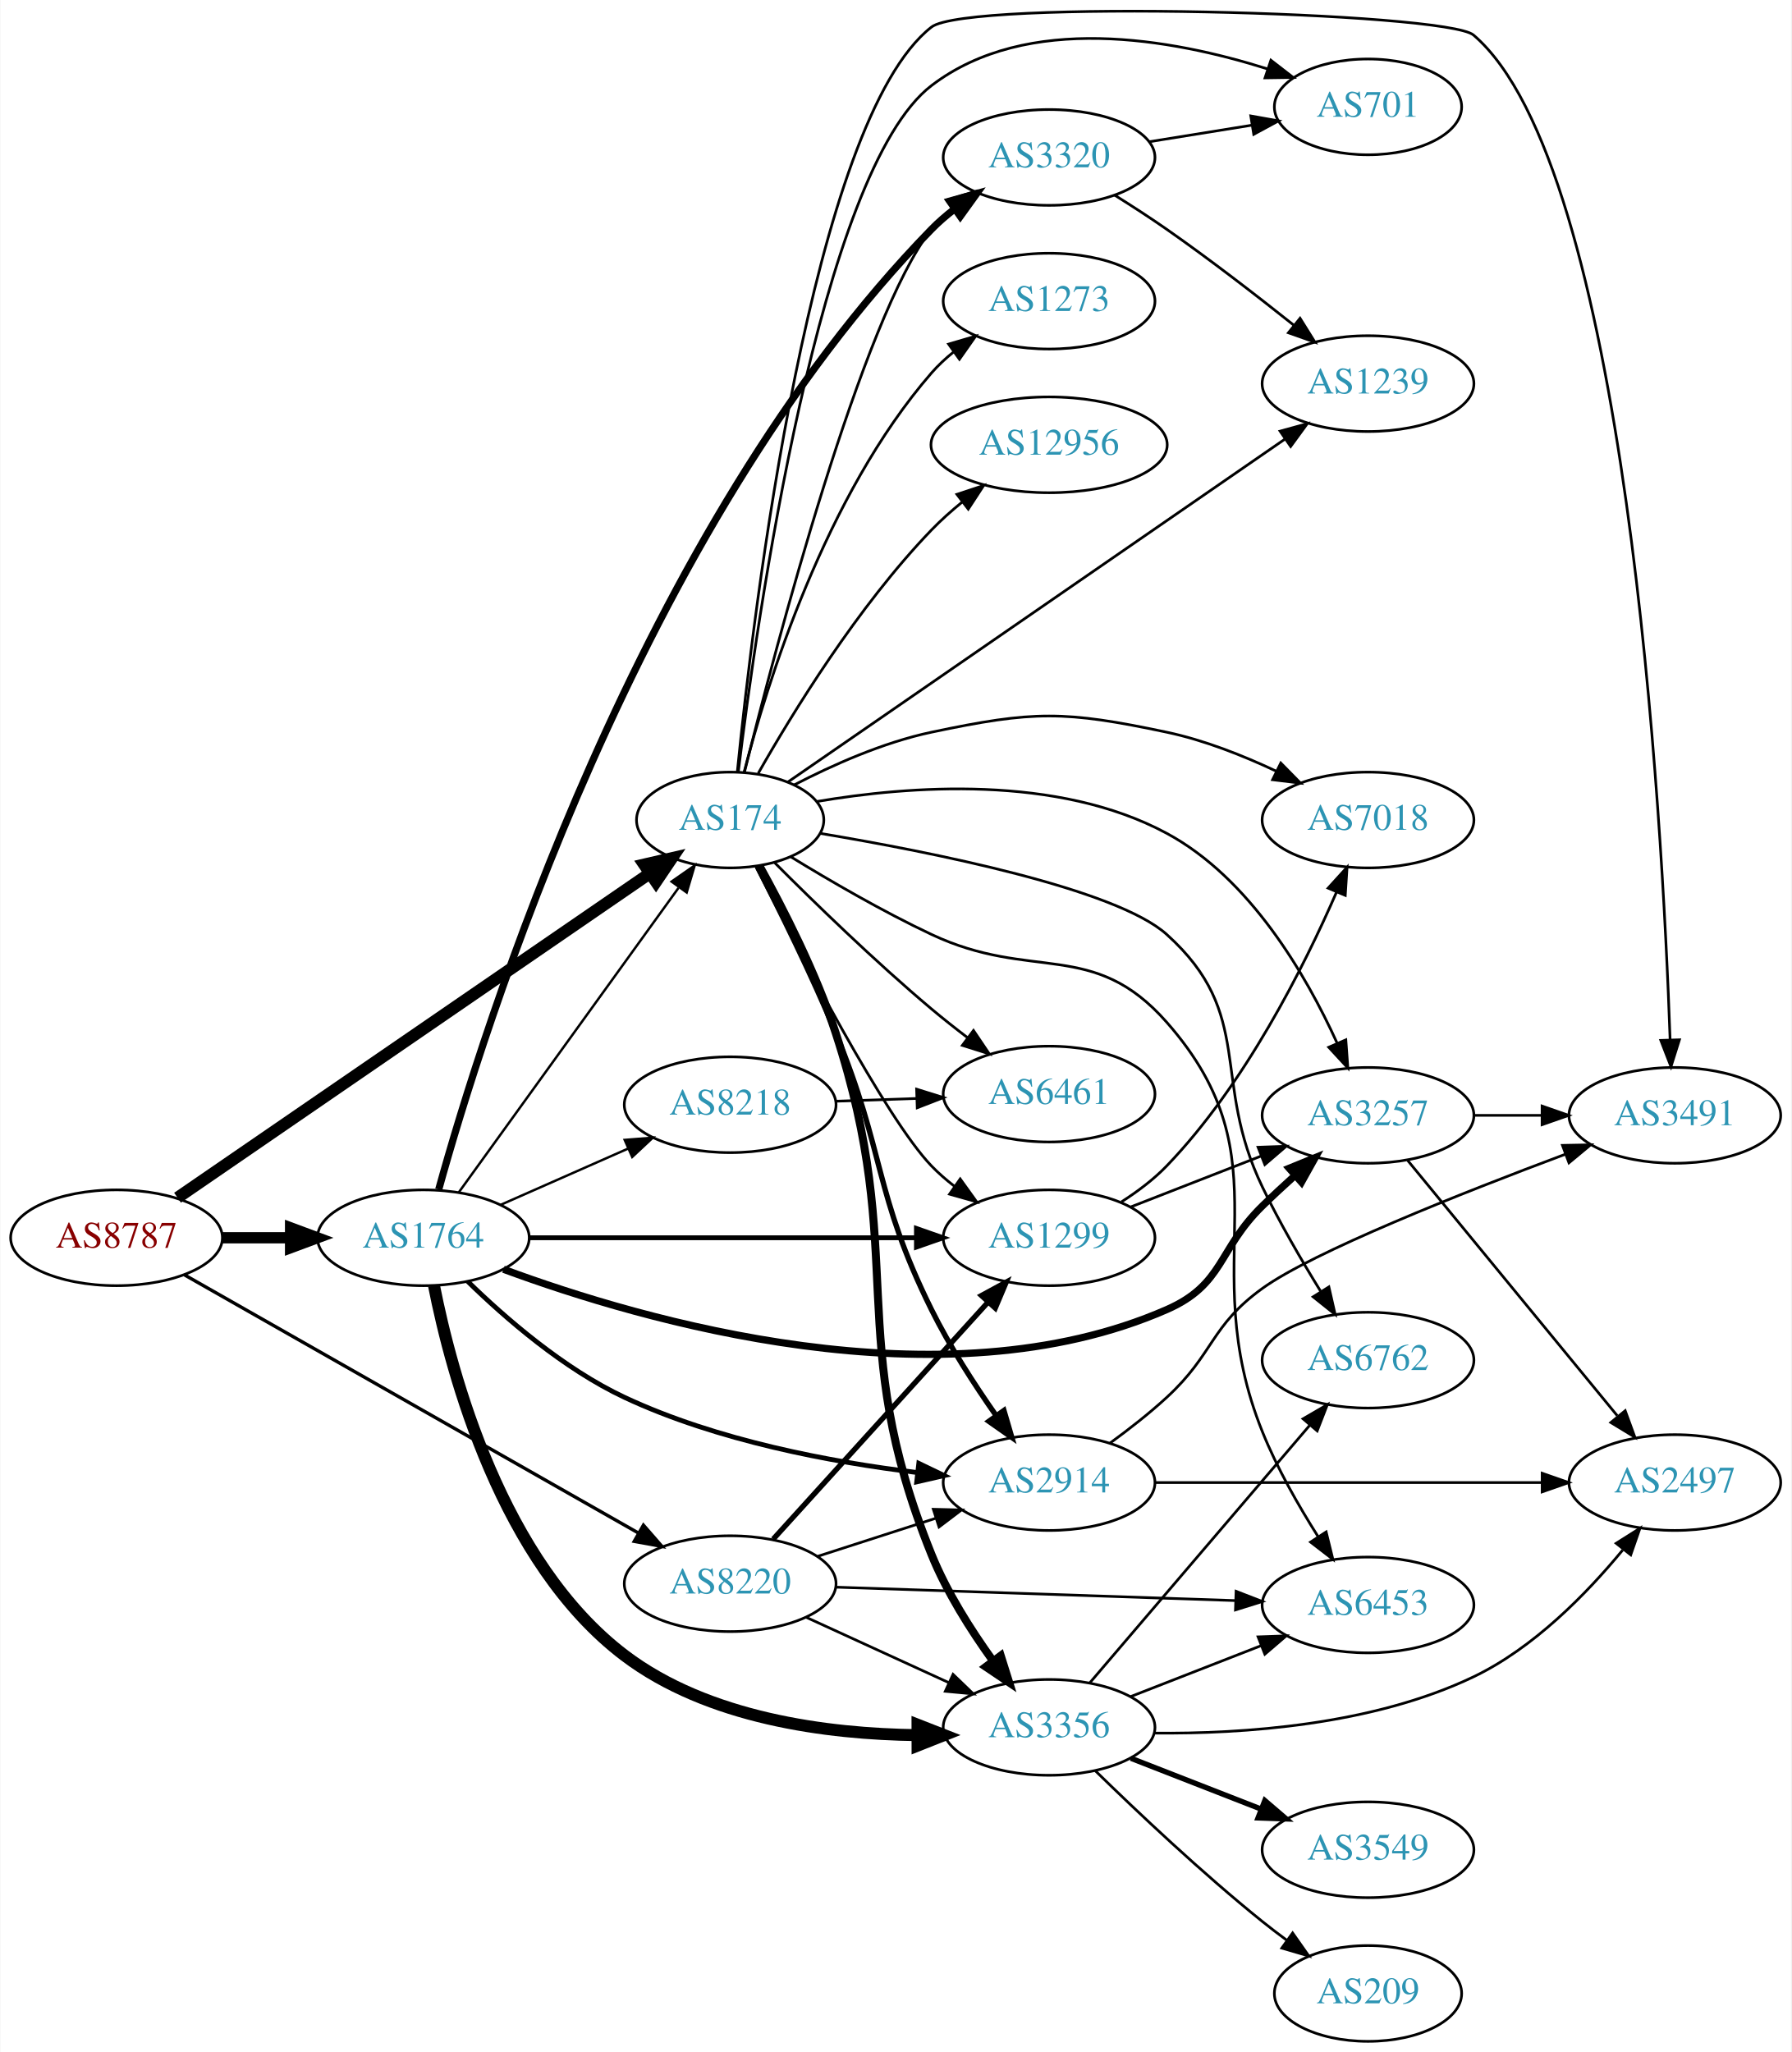
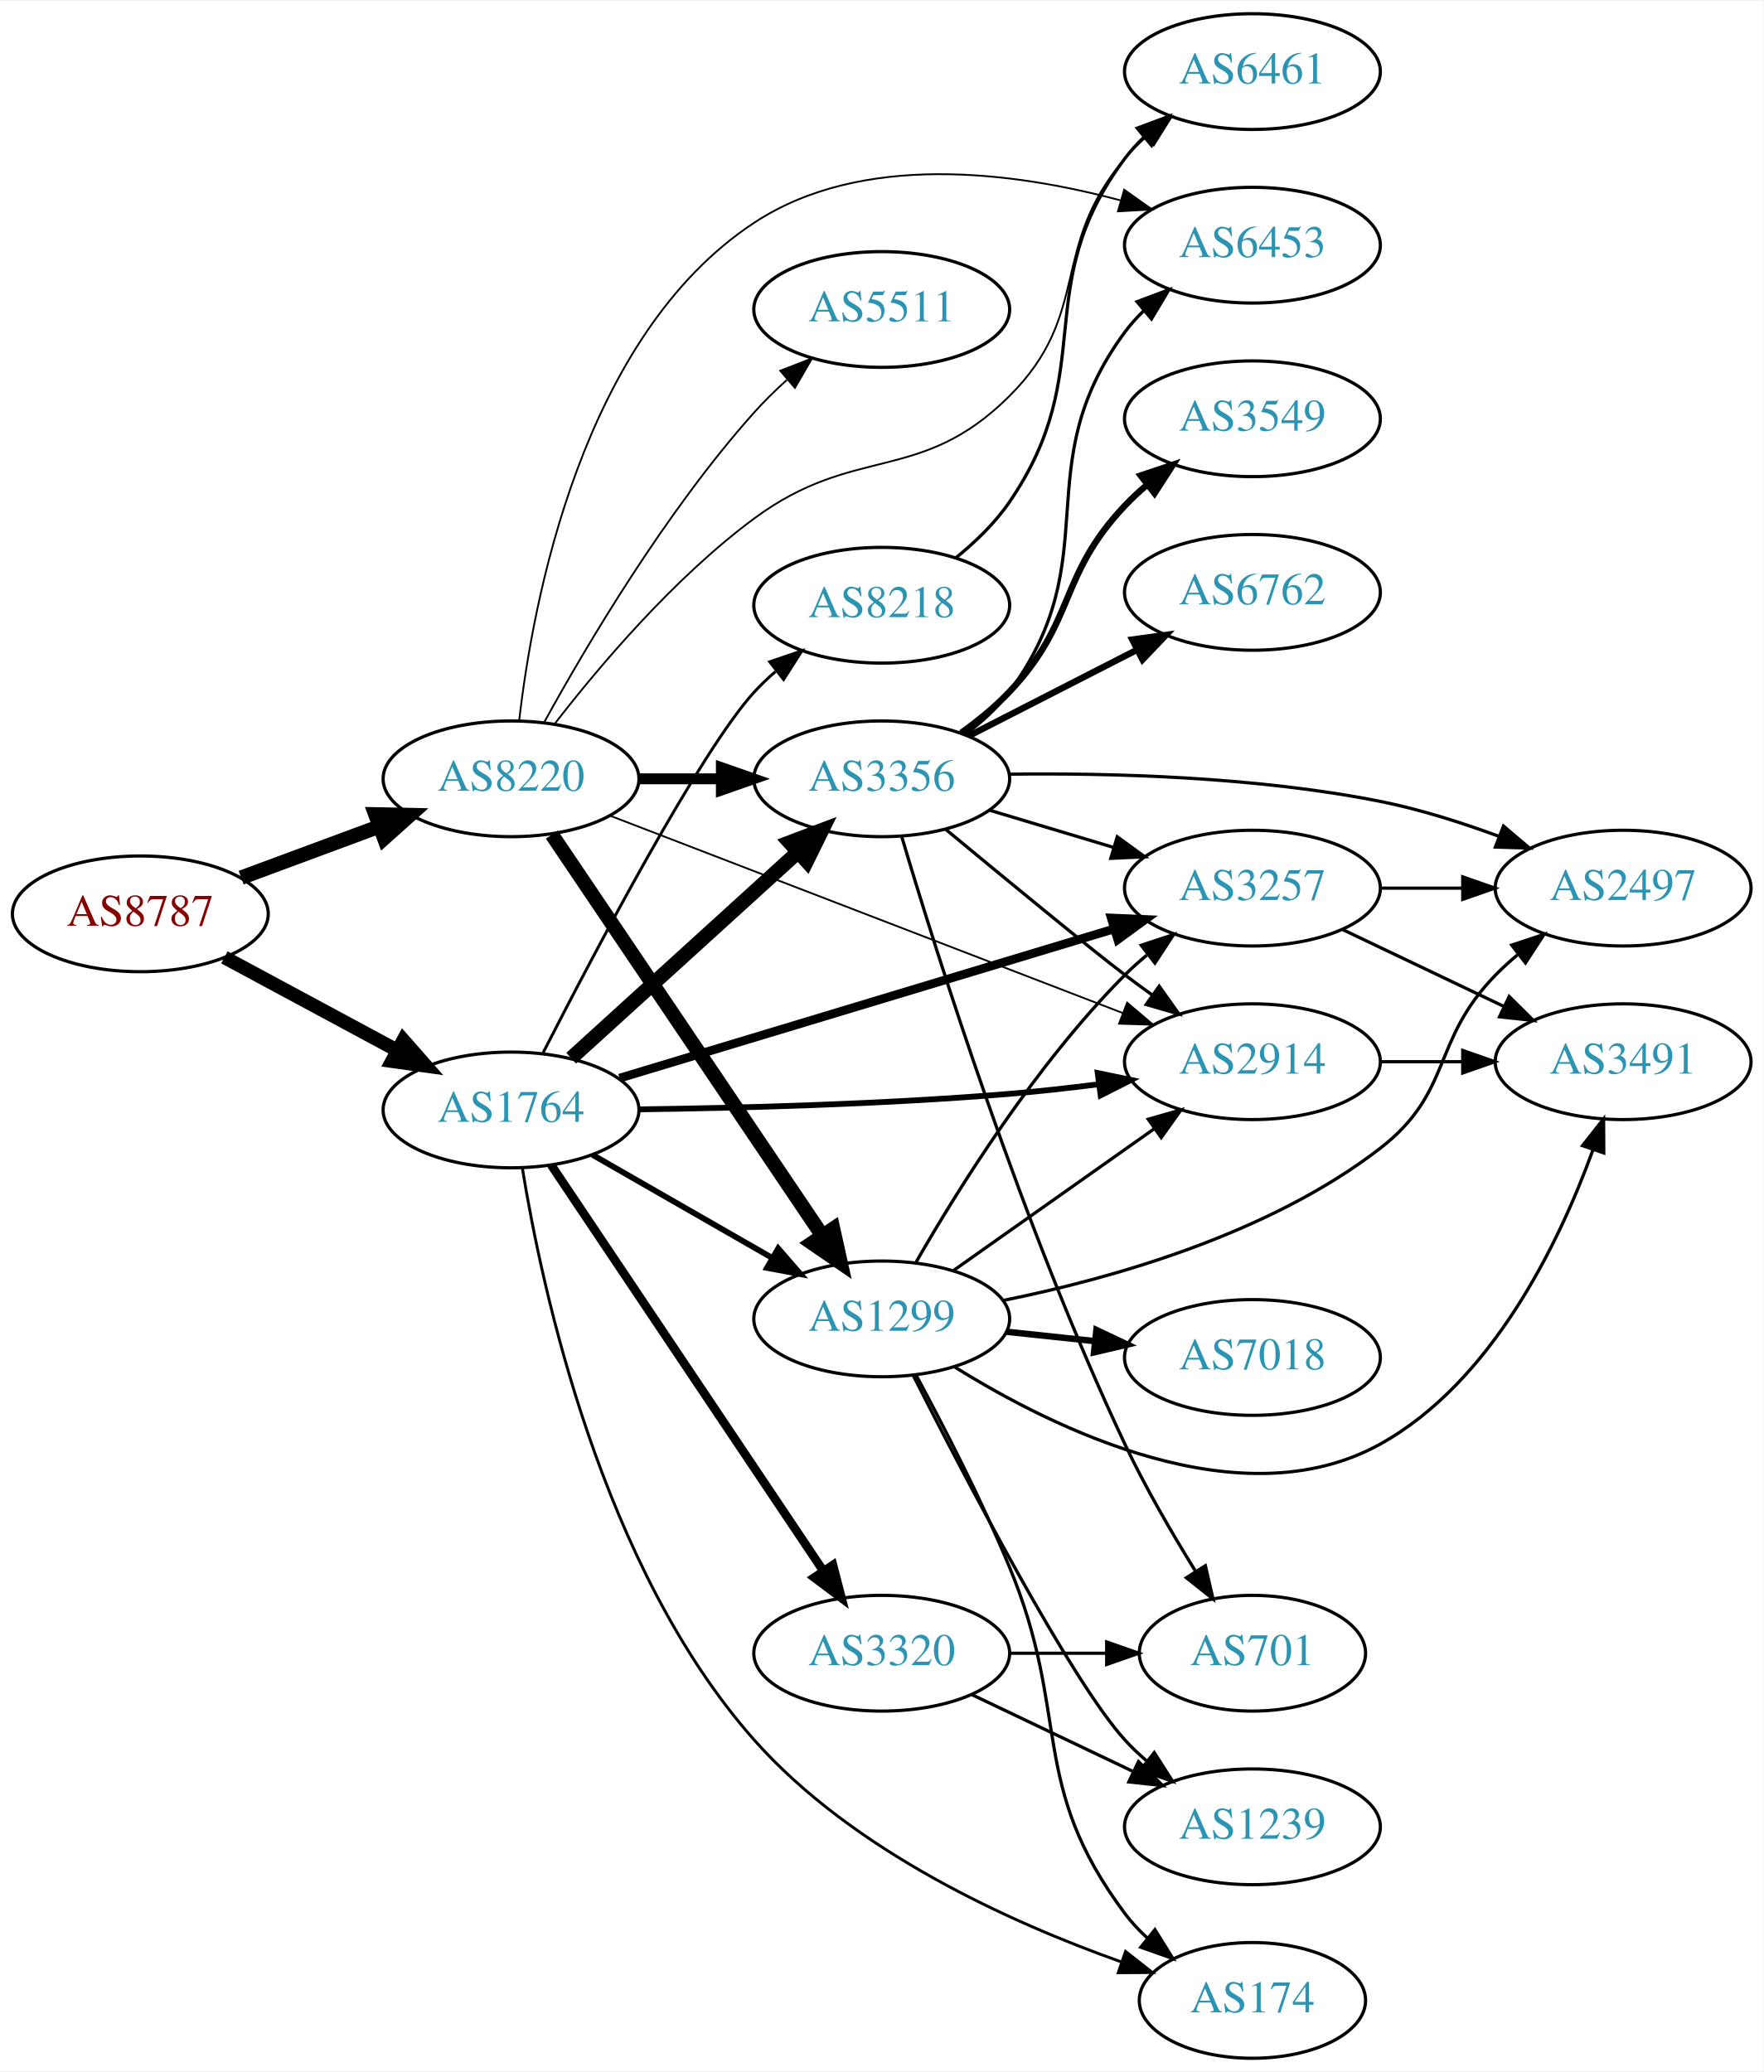
- <svg xmlns="http://www.w3.org/2000/svg" xmlns:xlink="http://www.w3.org/1999/xlink" width="673pt" height="771pt" viewBox="0.00 0.00 672.86 771.17">
-   <g id="graph0" class="graph" transform="scale(1 1) rotate(0) translate(4 767.17)">
-     <polygon fill="white" stroke="none" points="-4,4 -4,-767.17 668.857,-767.17 668.857,4 -4,4" />
+ <svg xmlns="http://www.w3.org/2000/svg" xmlns:xlink="http://www.w3.org/1999/xlink" width="548pt" height="644pt" viewBox="0.00 0.00 548.46 644.00">
+   <g id="graph0" class="graph" transform="scale(1 1) rotate(0) translate(4 640)">
+     <polygon fill="white" stroke="none" points="-4,4 -4,-640 544.465,-640 544.465,4 -4,4" />
    <g id="node1" class="node">
      <g id="a_node1">
        <a xlink:href="/asn/8787" xlink:title="AS8787 ~ Amaris Technologies GmbH [AT]">
-           <ellipse fill="#ffffff" stroke="black" cx="39.647" cy="-302" rx="39.794" ry="18" />
-           <text text-anchor="middle" x="39.647" y="-298.3" font-family="Times,serif" font-size="14.00" fill="#880000">AS8787</text>
+           <ellipse fill="#ffffff" stroke="black" cx="39.647" cy="-356" rx="39.794" ry="18" />
+           <text text-anchor="middle" x="39.647" y="-352.3" font-family="Times,serif" font-size="14.00" fill="#880000">AS8787</text>
        </a>
      </g>
    </g>
    <g id="node2" class="node">
      <g id="a_node2">
-         <a xlink:href="/asn/174" xlink:title="AS174 ~ Cogent Communications [US]">
-           <ellipse fill="#ffffff" stroke="black" cx="270.232" cy="-459" rx="35.194" ry="18" />
-           <text text-anchor="middle" x="270.232" y="-455.3" font-family="Times,serif" font-size="14.00" fill="#2c94b3">AS174</text>
+         <a xlink:href="/asn/1764" xlink:title="AS1764 ~ NEXTLAYER-AS [AT]">
+           <ellipse fill="#ffffff" stroke="black" cx="154.939" cy="-295" rx="39.794" ry="18" />
+           <text text-anchor="middle" x="154.939" y="-291.3" font-family="Times,serif" font-size="14.00" fill="#2c94b3">AS1764</text>
        </a>
      </g>
    </g>
    <g id="edge1" class="edge">
-       <path fill="none" stroke="black" stroke-width="4.5" d="M62.564,-317.054C103.926,-345.462 193.497,-406.982 239.955,-438.891" />
-       <polygon fill="black" stroke="black" stroke-width="4.5" points="237.904,-442.259 248.376,-444.675 242.362,-435.768 237.904,-442.259" />
+       <path fill="none" stroke="black" stroke-width="4.25" d="M65.79,-342.462C81.521,-333.992 102.005,-322.963 119.267,-313.669" />
+       <polygon fill="black" stroke="black" stroke-width="4.25" points="121.433,-316.726 128.475,-308.711 117.907,-310.177 121.433,-316.726" />
    </g>
    <g id="node3" class="node">
      <g id="a_node3">
-         <a xlink:href="/asn/1764" xlink:title="AS1764 ~ NEXTLAYER-AS [AT]">
-           <ellipse fill="#ffffff" stroke="black" cx="154.939" cy="-302" rx="39.794" ry="18" />
-           <text text-anchor="middle" x="154.939" y="-298.3" font-family="Times,serif" font-size="14.00" fill="#2c94b3">AS1764</text>
+         <a xlink:href="/asn/8220" xlink:title="AS8220 ~ COLT [GB]">
+           <ellipse fill="#ffffff" stroke="black" cx="154.939" cy="-398" rx="39.794" ry="18" />
+           <text text-anchor="middle" x="154.939" y="-394.3" font-family="Times,serif" font-size="14.00" fill="#2c94b3">AS8220</text>
        </a>
      </g>
    </g>
    <g id="edge2" class="edge">
-       <path fill="none" stroke="black" stroke-width="4.25" d="M79.319,-302C87.522,-302 96.286,-302 104.818,-302" />
-       <polygon fill="black" stroke="black" stroke-width="4.25" points="105.057,-305.719 115.057,-302 105.057,-298.281 105.057,-305.719" />
+       <path fill="none" stroke="black" stroke-width="4.5" d="M71.007,-367.255C84.214,-372.151 99.871,-377.956 114.003,-383.195" />
+       <polygon fill="black" stroke="black" stroke-width="4.5" points="112.75,-386.93 123.495,-386.714 115.487,-379.546 112.75,-386.93" />
    </g>
    <g id="node4" class="node">
      <g id="a_node4">
-         <a xlink:href="/asn/8220" xlink:title="AS8220 ~ COLT [GB]">
-           <ellipse fill="#ffffff" stroke="black" cx="270.232" cy="-172" rx="39.794" ry="18" />
-           <text text-anchor="middle" x="270.232" y="-168.3" font-family="Times,serif" font-size="14.00" fill="#2c94b3">AS8220</text>
+         <a xlink:href="/asn/1299" xlink:title="AS1299 ~ Telia Carrier [EU]">
+           <ellipse fill="#ffffff" stroke="black" cx="270.232" cy="-230" rx="39.794" ry="18" />
+           <text text-anchor="middle" x="270.232" y="-226.3" font-family="Times,serif" font-size="14.00" fill="#2c94b3">AS1299</text>
        </a>
      </g>
    </g>
    <g id="edge3" class="edge">
-       <path fill="none" stroke="black" stroke-width="1.25" d="M65.109,-288.088C106.248,-264.692 189.332,-217.44 235.815,-191.005" />
-       <polygon fill="black" stroke="black" stroke-width="1.25" points="237.638,-193.995 244.6,-186.009 234.177,-187.91 237.638,-193.995" />
+       <path fill="none" stroke="black" stroke-width="1.8" d="M180.244,-281.056C196.521,-271.717 218.158,-259.303 236.02,-249.055" />
+       <polygon fill="black" stroke="black" stroke-width="1.8" points="238.036,-251.933 244.968,-243.921 234.553,-245.862 238.036,-251.933" />
    </g>
    <g id="node5" class="node">
      <g id="a_node5">
-         <a xlink:href="/asn/2914" xlink:title="AS2914 ~ NTT America, Inc. [US]">
-           <ellipse fill="#ffffff" stroke="black" cx="390.075" cy="-210" rx="39.794" ry="18" />
-           <text text-anchor="middle" x="390.075" y="-206.3" font-family="Times,serif" font-size="14.00" fill="#2c94b3">AS2914</text>
+         <a xlink:href="/asn/3356" xlink:title="AS3356 ~ Level 3 Parent, LLC [US]">
+           <ellipse fill="#ffffff" stroke="black" cx="270.232" cy="-398" rx="39.794" ry="18" />
+           <text text-anchor="middle" x="270.232" y="-394.3" font-family="Times,serif" font-size="14.00" fill="#2c94b3">AS3356</text>
        </a>
      </g>
    </g>
    <g id="edge4" class="edge">
-       <path fill="none" stroke="black" stroke-width="2" d="M280.431,-441.476C288.668,-425.446 300.812,-400.955 309.879,-379 328.549,-333.79 324.169,-318.831 345.879,-275 352.684,-261.261 361.913,-246.968 370.093,-235.295" />
-       <polygon fill="black" stroke="black" stroke-width="2" points="373.106,-237.099 376.087,-226.932 367.416,-233.022 373.106,-237.099" />
+       <path fill="none" stroke="black" stroke-width="4.5" d="M173.641,-311.094C192.597,-328.328 222.831,-355.814 244.214,-375.255" />
+       <polygon fill="black" stroke="black" stroke-width="4.5" points="241.607,-378.206 251.655,-382.019 246.904,-372.379 241.607,-378.206" />
    </g>
    <g id="node6" class="node">
      <g id="a_node6">
-         <a xlink:href="/asn/7018" xlink:title="AS7018 ~ AT&amp;T Services, Inc. [US]">
-           <ellipse fill="#ffffff" stroke="black" cx="509.918" cy="-459" rx="39.794" ry="18" />
-           <text text-anchor="middle" x="509.918" y="-455.3" font-family="Times,serif" font-size="14.00" fill="#2c94b3">AS7018</text>
+         <a xlink:href="/asn/3320" xlink:title="AS3320 ~ DTAG [DE]">
+           <ellipse fill="#ffffff" stroke="black" cx="270.232" cy="-126" rx="39.794" ry="18" />
+           <text text-anchor="middle" x="270.232" y="-122.3" font-family="Times,serif" font-size="14.00" fill="#2c94b3">AS3320</text>
        </a>
      </g>
    </g>
    <g id="edge5" class="edge">
-       <path fill="none" stroke="black" d="M294.254,-472.177C308.597,-479.613 327.718,-488.165 345.879,-492 384.317,-500.117 395.833,-500.117 434.271,-492 448.301,-489.037 462.905,-483.259 475.435,-477.356" />
-       <polygon fill="black" stroke="black" points="477.142,-480.417 484.569,-472.861 474.051,-474.136 477.142,-480.417" />
+       <path fill="none" stroke="black" stroke-width="2.7" d="M167.426,-277.865C187.359,-248.131 228.463,-186.817 251.887,-151.874" />
+       <polygon fill="black" stroke="black" stroke-width="2.7" points="255.054,-153.435 257.715,-143.18 249.24,-149.537 255.054,-153.435" />
    </g>
    <g id="node7" class="node">
      <g id="a_node7">
-         <a xlink:href="/asn/1299" xlink:title="AS1299 ~ Telia Carrier [EU]">
-           <ellipse fill="#ffffff" stroke="black" cx="390.075" cy="-302" rx="39.794" ry="18" />
-           <text text-anchor="middle" x="390.075" y="-298.3" font-family="Times,serif" font-size="14.00" fill="#2c94b3">AS1299</text>
+         <a xlink:href="/asn/3257" xlink:title="AS3257 ~ GTT [DE]">
+           <ellipse fill="#ffffff" stroke="black" cx="385.525" cy="-364" rx="39.794" ry="18" />
+           <text text-anchor="middle" x="385.525" y="-360.3" font-family="Times,serif" font-size="14.00" fill="#2c94b3">AS3257</text>
        </a>
      </g>
    </g>
    <g id="edge6" class="edge">
-       <path fill="none" stroke="black" d="M279.891,-441.575C295.57,-410.455 328.636,-346.9 345.879,-329 348.486,-326.293 351.419,-323.741 354.496,-321.366" />
-       <polygon fill="black" stroke="black" points="356.673,-324.115 362.857,-315.513 352.658,-318.381 356.673,-324.115" />
+       <path fill="none" stroke="black" stroke-width="2.7" d="M188.69,-304.886C229.204,-317.115 298.24,-337.954 342.589,-351.341" />
+       <polygon fill="black" stroke="black" stroke-width="2.7" points="341.62,-354.705 352.205,-354.244 343.643,-348.003 341.62,-354.705" />
    </g>
    <g id="node8" class="node">
      <g id="a_node8">
-         <a xlink:href="/asn/1239" xlink:title="AS1239 ~ Sprint [US]">
-           <ellipse fill="#ffffff" stroke="black" cx="509.918" cy="-623" rx="39.794" ry="18" />
-           <text text-anchor="middle" x="509.918" y="-619.3" font-family="Times,serif" font-size="14.00" fill="#2c94b3">AS1239</text>
+         <a xlink:href="/asn/2914" xlink:title="AS2914 ~ NTT America, Inc. [US]">
+           <ellipse fill="#ffffff" stroke="black" cx="385.525" cy="-310" rx="39.794" ry="18" />
+           <text text-anchor="middle" x="385.525" y="-306.3" font-family="Times,serif" font-size="14.00" fill="#2c94b3">AS2914</text>
        </a>
      </g>
    </g>
    <g id="edge7" class="edge">
-       <path fill="none" stroke="black" d="M291.91,-473.267C333.996,-502.306 429.766,-568.386 478.787,-602.21" />
-       <polygon fill="black" stroke="black" points="476.871,-605.14 487.09,-607.939 480.846,-599.379 476.871,-605.14" />
+       <path fill="none" stroke="black" stroke-width="1.8" d="M194.592,-295.179C225.763,-295.582 270.706,-296.748 309.879,-300 318.873,-300.747 328.444,-301.818 337.626,-302.984" />
+       <polygon fill="black" stroke="black" stroke-width="1.8" points="337.404,-306.485 347.777,-304.329 338.323,-299.545 337.404,-306.485" />
    </g>
    <g id="node9" class="node">
      <g id="a_node9">
-         <a xlink:href="/asn/6453" xlink:title="AS6453 ~ TATA COMMUNICATIONS (AMERICA) INC [US]">
-           <ellipse fill="#ffffff" stroke="black" cx="509.918" cy="-164" rx="39.794" ry="18" />
-           <text text-anchor="middle" x="509.918" y="-160.3" font-family="Times,serif" font-size="14.00" fill="#2c94b3">AS6453</text>
+         <a xlink:href="/asn/8218" xlink:title="AS8218 ~ legacy Neotelecoms [FR]">
+           <ellipse fill="#ffffff" stroke="black" cx="270.232" cy="-452" rx="39.794" ry="18" />
+           <text text-anchor="middle" x="270.232" y="-448.3" font-family="Times,serif" font-size="14.00" fill="#2c94b3">AS8218</text>
        </a>
      </g>
    </g>
    <g id="edge8" class="edge">
-       <path fill="none" stroke="black" d="M292.93,-445.223C307.559,-436.257 327.476,-424.663 345.879,-416 383.819,-398.14 406.571,-414.483 434.271,-383 480.702,-330.228 444.002,-294.196 470.271,-229 475.73,-215.452 483.743,-201.403 491.06,-189.847" />
-       <polygon fill="black" stroke="black" points="494.187,-191.46 496.716,-181.171 488.323,-187.637 494.187,-191.46" />
+       <path fill="none" stroke="black" stroke-width="0.9" d="M164.937,-312.83C180.861,-343.986 213.894,-406.76 230.586,-425 232.606,-427.208 234.838,-429.335 237.179,-431.361" />
+       <polygon fill="black" stroke="black" stroke-width="0.9" points="235.386,-434.403 245.414,-437.823 239.707,-428.896 235.386,-434.403" />
    </g>
    <g id="node10" class="node">
      <g id="a_node10">
-         <a xlink:href="/asn/6762" xlink:title="AS6762 ~ TELECOM ITALIA SPARKLE S.p.A. [IT]">
-           <ellipse fill="#ffffff" stroke="black" cx="509.918" cy="-256" rx="39.794" ry="18" />
-           <text text-anchor="middle" x="509.918" y="-252.3" font-family="Times,serif" font-size="14.00" fill="#2c94b3">AS6762</text>
+         <a xlink:href="/asn/174" xlink:title="AS174 ~ Cogent Communications [US]">
+           <ellipse fill="#ffffff" stroke="black" cx="385.525" cy="-18" rx="35.194" ry="18" />
+           <text text-anchor="middle" x="385.525" y="-14.3" font-family="Times,serif" font-size="14.00" fill="#2c94b3">AS174</text>
        </a>
      </g>
    </g>
    <g id="edge9" class="edge">
-       <path fill="none" stroke="black" d="M304.154,-453.958C346.039,-446.942 415.239,-433.143 434.271,-416 467.82,-385.781 450.659,-361.67 470.271,-321 476.66,-307.75 484.86,-293.647 492.062,-281.975" />
-       <polygon fill="black" stroke="black" points="495.218,-283.53 497.569,-273.199 489.289,-279.809 495.218,-283.53" />
+       <path fill="none" stroke="black" stroke-width="0.9" d="M158.472,-276.836C164.547,-239.37 183.13,-152.547 230.586,-99 261.213,-64.441 310.172,-42.269 344.638,-30.015" />
+       <polygon fill="black" stroke="black" stroke-width="0.9" points="346.064,-33.226 354.389,-26.674 343.795,-26.604 346.064,-33.226" />
+     </g>
+     <g id="edge30" class="edge">
+       <path fill="none" stroke="black" stroke-width="4.5" d="M167.637,-380.654C187.566,-351.102 228.21,-290.832 251.599,-256.148" />
+       <polygon fill="black" stroke="black" stroke-width="4.5" points="255.102,-257.996 257.429,-247.504 248.573,-253.593 255.102,-257.996" />
+     </g>
+     <g id="edge31" class="edge">
+       <path fill="none" stroke="black" stroke-width="3.375" d="M194.612,-398C202.815,-398 211.579,-398 220.111,-398" />
+       <polygon fill="black" stroke="black" stroke-width="3.375" points="220.35,-401.5 230.35,-398 220.35,-394.5 220.35,-401.5" />
+     </g>
+     <g id="edge34" class="edge">
+       <path fill="none" stroke="black" stroke-width="0.562" d="M185.823,-386.496C226.637,-370.783 299.896,-342.58 345.149,-325.159" />
+       <polygon fill="black" stroke="black" stroke-width="0.562" points="346.56,-328.366 354.634,-321.507 344.045,-321.834 346.56,-328.366" />
    </g>
    <g id="node11" class="node">
      <g id="a_node11">
-         <a xlink:href="/asn/3356" xlink:title="AS3356 ~ Level 3 Parent, LLC [US]">
-           <ellipse fill="#ffffff" stroke="black" cx="390.075" cy="-118" rx="39.794" ry="18" />
-           <text text-anchor="middle" x="390.075" y="-114.3" font-family="Times,serif" font-size="14.00" fill="#2c94b3">AS3356</text>
-         </a>
-       </g>
-     </g>
-     <g id="edge10" class="edge">
-       <path fill="none" stroke="black" stroke-width="3" d="M281.235,-441.773C290.014,-425.943 302.501,-401.579 309.879,-379 337.389,-294.813 312.691,-265.115 345.879,-183 351.584,-168.885 360.602,-154.639 368.926,-143.096" />
-       <polygon fill="black" stroke="black" stroke-width="3" points="371.91,-144.949 375.09,-134.843 366.302,-140.761 371.91,-144.949" />
+         <a xlink:href="/asn/6453" xlink:title="AS6453 ~ TATA COMMUNICATIONS (AMERICA) INC [US]">
+           <ellipse fill="#ffffff" stroke="black" cx="385.525" cy="-564" rx="39.794" ry="18" />
+           <text text-anchor="middle" x="385.525" y="-560.3" font-family="Times,serif" font-size="14.00" fill="#2c94b3">AS6453</text>
+         </a>
+       </g>
+     </g>
+     <g id="edge35" class="edge">
+       <path fill="none" stroke="black" stroke-width="0.562" d="M157.459,-415.968C161.641,-452.655 176.881,-535.682 230.586,-571 264.112,-593.048 311.193,-586.858 344.439,-577.951" />
+       <polygon fill="black" stroke="black" stroke-width="0.562" points="345.635,-581.249 354.282,-575.127 343.705,-574.52 345.635,-581.249" />
+     </g>
+     <g id="node19" class="node">
+       <g id="a_node19">
+         <a xlink:href="/asn/6461" xlink:title="AS6461 ~ Zayo Bandwidth [US]">
+           <ellipse fill="#ffffff" stroke="black" cx="385.525" cy="-618" rx="39.794" ry="18" />
+           <text text-anchor="middle" x="385.525" y="-614.3" font-family="Times,serif" font-size="14.00" fill="#2c94b3">AS6461</text>
+         </a>
+       </g>
+     </g>
+     <g id="edge33" class="edge">
+       <path fill="none" stroke="black" stroke-width="0.562" d="M168.412,-414.967C182.111,-432.699 205.52,-460.471 230.586,-479 262.012,-502.23 282.165,-489.448 309.879,-517 335.817,-542.786 322.125,-563.189 345.879,-591 347.822,-593.275 349.999,-595.452 352.303,-597.511" />
+       <polygon fill="black" stroke="black" stroke-width="0.562" points="350.471,-600.527 360.469,-604.033 354.84,-595.058 350.471,-600.527" />
+     </g>
+     <g id="node20" class="node">
+       <g id="a_node20">
+         <a xlink:href="/asn/5511" xlink:title="AS5511 ~ Orange S.A. [FR]">
+           <ellipse fill="#ffffff" stroke="black" cx="270.232" cy="-544" rx="39.794" ry="18" />
+           <text text-anchor="middle" x="270.232" y="-540.3" font-family="Times,serif" font-size="14.00" fill="#2c94b3">AS5511</text>
+         </a>
+       </g>
+     </g>
+     <g id="edge32" class="edge">
+       <path fill="none" stroke="black" stroke-width="0.562" d="M165.343,-415.747C178.243,-439.196 202.994,-481.135 230.586,-512 233.674,-515.454 237.147,-518.854 240.712,-522.074" />
+       <polygon fill="black" stroke="black" stroke-width="0.562" points="238.676,-524.938 248.548,-528.784 243.229,-519.621 238.676,-524.938" />
+     </g>
+     <g id="edge22" class="edge">
+       <path fill="none" stroke="black" d="M280.95,-247.709C293.829,-270.162 318.18,-309.283 345.879,-337 347.994,-339.117 350.294,-341.18 352.681,-343.161" />
+       <polygon fill="black" stroke="black" points="350.936,-346.233 361.001,-349.542 355.196,-340.679 350.936,-346.233" />
+     </g>
+     <g id="edge20" class="edge">
+       <path fill="none" stroke="black" d="M292.542,-245.047C310.186,-257.506 335.445,-275.343 355.032,-289.174" />
+       <polygon fill="black" stroke="black" points="353.124,-292.111 363.311,-295.02 357.162,-286.393 353.124,-292.111" />
+     </g>
+     <g id="edge21" class="edge">
+       <path fill="none" stroke="black" d="M280.869,-212.598C289.172,-197.206 301.163,-173.998 309.879,-153 329.277,-106.27 315.607,-85.542 345.879,-45 347.887,-42.311 350.242,-39.791 352.784,-37.455" />
+       <polygon fill="black" stroke="black" points="355.198,-40.004 360.799,-31.011 350.812,-34.548 355.198,-40.004" />
    </g>
    <g id="node12" class="node">
      <g id="a_node12">
-         <a xlink:href="/asn/1273" xlink:title="AS1273 ~ Vodafone Group PLC [EU]">
-           <ellipse fill="#ffffff" stroke="black" cx="390.075" cy="-654" rx="39.794" ry="18" />
-           <text text-anchor="middle" x="390.075" y="-650.3" font-family="Times,serif" font-size="14.00" fill="#2c94b3">AS1273</text>
-         </a>
-       </g>
+         <a xlink:href="/asn/2497" xlink:title="AS2497 ~ Internet Initiative Japan Inc. [JP]">
+           <ellipse fill="#ffffff" stroke="black" cx="500.818" cy="-364" rx="39.794" ry="18" />
+           <text text-anchor="middle" x="500.818" y="-360.3" font-family="Times,serif" font-size="14.00" fill="#2c94b3">AS2497</text>
+         </a>
+       </g>
+     </g>
+     <g id="edge18" class="edge">
+       <path fill="none" stroke="black" d="M308.013,-235.742C341.37,-242.452 390.486,-256.236 425.172,-283 448.008,-300.621 440.999,-316.383 461.172,-337 463.265,-339.139 465.548,-341.218 467.925,-343.21" />
+       <polygon fill="black" stroke="black" points="466.168,-346.275 476.224,-349.611 470.443,-340.732 466.168,-346.275" />
+     </g>
+     <g id="node16" class="node">
+       <g id="a_node16">
+         <a xlink:href="/asn/7018" xlink:title="AS7018 ~ AT&amp;T Services, Inc. [US]">
+           <ellipse fill="#ffffff" stroke="black" cx="385.525" cy="-218" rx="39.794" ry="18" />
+           <text text-anchor="middle" x="385.525" y="-214.3" font-family="Times,serif" font-size="14.00" fill="#2c94b3">AS7018</text>
+         </a>
+       </g>
+     </g>
+     <g id="edge17" class="edge">
+       <path fill="none" stroke="black" stroke-width="2" d="M308.957,-226.004C317.75,-225.073 327.229,-224.069 336.404,-223.097" />
+       <polygon fill="black" stroke="black" stroke-width="2" points="337.003,-226.553 346.579,-222.019 336.266,-219.592 337.003,-226.553" />
+     </g>
+     <g id="node17" class="node">
+       <g id="a_node17">
+         <a xlink:href="/asn/3491" xlink:title="AS3491 ~ PCCW Global, Inc. [US]">
+           <ellipse fill="#ffffff" stroke="black" cx="500.818" cy="-310" rx="39.794" ry="18" />
+           <text text-anchor="middle" x="500.818" y="-306.3" font-family="Times,serif" font-size="14.00" fill="#2c94b3">AS3491</text>
+         </a>
+       </g>
+     </g>
+     <g id="edge19" class="edge">
+       <path fill="none" stroke="black" d="M292.915,-215.054C323.932,-195.697 381.988,-167.112 425.172,-191 460.143,-210.345 480.93,-253.687 491.362,-282.375" />
+       <polygon fill="black" stroke="black" points="488.182,-283.892 494.744,-292.21 494.802,-281.615 488.182,-283.892" />
+     </g>
+     <g id="node18" class="node">
+       <g id="a_node18">
+         <a xlink:href="/asn/1239" xlink:title="AS1239 ~ Sprint [US]">
+           <ellipse fill="#ffffff" stroke="black" cx="385.525" cy="-72" rx="39.794" ry="18" />
+           <text text-anchor="middle" x="385.525" y="-68.3" font-family="Times,serif" font-size="14.00" fill="#2c94b3">AS1239</text>
+         </a>
+       </g>
+     </g>
+     <g id="edge23" class="edge">
+       <path fill="none" stroke="black" d="M279.968,-212.525C295.772,-181.301 329.033,-117.47 345.879,-99 347.896,-96.789 350.124,-94.659 352.464,-92.632" />
+       <polygon fill="black" stroke="black" points="354.993,-95.096 360.696,-86.167 350.669,-89.591 354.993,-95.096" />
+     </g>
+     <g id="edge15" class="edge">
+       <path fill="none" stroke="black" d="M303.698,-388.257C315.667,-384.665 329.411,-380.54 342.129,-376.723" />
+       <polygon fill="black" stroke="black" points="343.484,-379.971 352.055,-373.744 341.471,-373.267 343.484,-379.971" />
+     </g>
+     <g id="edge14" class="edge">
+       <path fill="none" stroke="black" d="M290.002,-382.391C308.379,-367.158 335.133,-345.126 345.879,-337 348.639,-334.913 351.542,-332.778 354.465,-330.669" />
+       <polygon fill="black" stroke="black" points="356.527,-333.498 362.653,-324.854 352.474,-327.791 356.527,-333.498" />
+     </g>
+     <g id="edge10" class="edge">
+       <path fill="none" stroke="black" d="M296.203,-411.852C301.277,-415.583 306.184,-419.996 309.879,-425 340.935,-467.063 314.822,-494.937 345.879,-537 347.611,-539.346 349.609,-541.561 351.766,-543.638" />
+       <polygon fill="black" stroke="black" points="349.637,-546.42 359.555,-550.148 354.127,-541.049 349.637,-546.42" />
    </g>
    <g id="edge11" class="edge">
-       <path fill="none" stroke="black" d="M275.428,-476.832C283.913,-509.739 305.801,-580.855 345.879,-627 348.343,-629.838 351.18,-632.477 354.198,-634.907" />
-       <polygon fill="black" stroke="black" points="352.308,-637.858 362.476,-640.837 356.385,-632.168 352.308,-637.858" />
+       <path fill="none" stroke="black" d="M309.892,-399.44C341.261,-399.846 386.468,-398.695 425.172,-391 437.527,-388.544 450.576,-384.399 462.248,-380.085" />
+       <polygon fill="black" stroke="black" points="463.607,-383.313 471.683,-376.455 461.093,-376.78 463.607,-383.313" />
    </g>
    <g id="node13" class="node">
      <g id="a_node13">
-         <a xlink:href="/asn/12956" xlink:title="AS12956 ~ TELXIUS [ES]">
-           <ellipse fill="#ffffff" stroke="black" cx="390.075" cy="-600" rx="44.393" ry="18" />
-           <text text-anchor="middle" x="390.075" y="-596.3" font-family="Times,serif" font-size="14.00" fill="#2c94b3">AS12956</text>
+         <a xlink:href="/asn/3549" xlink:title="AS3549 ~ Level 3 Parent, LLC [US]">
+           <ellipse fill="#ffffff" stroke="black" cx="385.525" cy="-510" rx="39.794" ry="18" />
+           <text text-anchor="middle" x="385.525" y="-506.3" font-family="Times,serif" font-size="14.00" fill="#2c94b3">AS3549</text>
        </a>
      </g>
    </g>
    <g id="edge12" class="edge">
-       <path fill="none" stroke="black" d="M280.779,-476.54C293.655,-499.234 318.188,-539.262 345.879,-568 349.43,-571.686 353.443,-575.261 357.556,-578.604" />
-       <polygon fill="black" stroke="black" points="355.434,-581.388 365.493,-584.714 359.704,-575.841 355.434,-581.388" />
+       <path fill="none" stroke="black" stroke-width="2" d="M294.935,-412.285C300.186,-416.048 305.489,-420.365 309.879,-425 330.742,-447.028 325.016,-460.972 345.879,-483 347.937,-485.173 350.195,-487.276 352.555,-489.284" />
+       <polygon fill="black" stroke="black" stroke-width="2" points="350.781,-492.338 360.823,-495.715 355.078,-486.813 350.781,-492.338" />
    </g>
    <g id="node14" class="node">
      <g id="a_node14">
-         <a xlink:href="/asn/6461" xlink:title="AS6461 ~ Zayo Bandwidth [US]">
-           <ellipse fill="#ffffff" stroke="black" cx="390.075" cy="-356" rx="39.794" ry="18" />
-           <text text-anchor="middle" x="390.075" y="-352.3" font-family="Times,serif" font-size="14.00" fill="#2c94b3">AS6461</text>
+         <a xlink:href="/asn/6762" xlink:title="AS6762 ~ TELECOM ITALIA SPARKLE S.p.A. [IT]">
+           <ellipse fill="#ffffff" stroke="black" cx="385.525" cy="-456" rx="39.794" ry="18" />
+           <text text-anchor="middle" x="385.525" y="-452.3" font-family="Times,serif" font-size="14.00" fill="#2c94b3">AS6762</text>
        </a>
      </g>
    </g>
    <g id="edge13" class="edge">
-       <path fill="none" stroke="black" d="M287.012,-442.895C301.769,-428.103 324.657,-405.838 345.879,-388 350.166,-384.397 354.816,-380.725 359.423,-377.214" />
-       <polygon fill="black" stroke="black" points="361.666,-379.908 367.584,-371.119 357.477,-374.299 361.666,-379.908" />
+       <path fill="none" stroke="black" stroke-width="2" d="M297.224,-411.306C312.768,-419.264 332.719,-429.478 349.624,-438.132" />
+       <polygon fill="black" stroke="black" stroke-width="2" points="348.158,-441.314 358.655,-442.756 351.348,-435.083 348.158,-441.314" />
    </g>
    <g id="node15" class="node">
      <g id="a_node15">
        <a xlink:href="/asn/701" xlink:title="AS701 ~ UUNET [US]">
-           <ellipse fill="#ffffff" stroke="black" cx="509.918" cy="-727" rx="35.194" ry="18" />
-           <text text-anchor="middle" x="509.918" y="-723.3" font-family="Times,serif" font-size="14.00" fill="#2c94b3">AS701</text>
-         </a>
-       </g>
-     </g>
-     <g id="edge14" class="edge">
-       <path fill="none" stroke="black" d="M273.29,-477.025C280.101,-533.137 303.901,-702.867 345.879,-735 381.773,-762.476 436.231,-752.607 472.186,-741.264" />
-       <polygon fill="black" stroke="black" points="473.427,-744.54 481.806,-738.056 471.212,-737.9 473.427,-744.54" />
-     </g>
-     <g id="node16" class="node">
-       <g id="a_node16">
-         <a xlink:href="/asn/3320" xlink:title="AS3320 ~ DTAG [DE]">
-           <ellipse fill="#ffffff" stroke="black" cx="390.075" cy="-708" rx="39.794" ry="18" />
-           <text text-anchor="middle" x="390.075" y="-704.3" font-family="Times,serif" font-size="14.00" fill="#2c94b3">AS3320</text>
-         </a>
-       </g>
-     </g>
-     <g id="edge15" class="edge">
-       <path fill="none" stroke="black" d="M275.608,-476.994C287.249,-523.808 319.865,-648.047 345.879,-681 348.208,-683.95 350.954,-686.665 353.915,-689.141" />
-       <polygon fill="black" stroke="black" points="351.976,-692.059 362.114,-695.136 356.107,-686.409 351.976,-692.059" />
-     </g>
-     <g id="node17" class="node">
-       <g id="a_node17">
-         <a xlink:href="/asn/3257" xlink:title="AS3257 ~ GTT [DE]">
-           <ellipse fill="#ffffff" stroke="black" cx="509.918" cy="-348" rx="39.794" ry="18" />
-           <text text-anchor="middle" x="509.918" y="-344.3" font-family="Times,serif" font-size="14.00" fill="#2c94b3">AS3257</text>
+           <ellipse fill="#ffffff" stroke="black" cx="385.525" cy="-126" rx="35.194" ry="18" />
+           <text text-anchor="middle" x="385.525" y="-122.3" font-family="Times,serif" font-size="14.00" fill="#2c94b3">AS701</text>
        </a>
      </g>
    </g>
    <g id="edge16" class="edge">
-       <path fill="none" stroke="black" d="M302.795,-465.951C337.293,-471.827 393.131,-476.153 434.271,-454 465.587,-437.137 486.685,-400.703 498.246,-375.285" />
-       <polygon fill="black" stroke="black" points="501.585,-376.383 502.348,-365.816 495.161,-373.601 501.585,-376.383" />
-     </g>
-     <g id="node18" class="node">
-       <g id="a_node18">
-         <a xlink:href="/asn/3491" xlink:title="AS3491 ~ PCCW Global, Inc. [US]">
-           <ellipse fill="#ffffff" stroke="black" cx="625.21" cy="-348" rx="39.794" ry="18" />
-           <text text-anchor="middle" x="625.21" y="-344.3" font-family="Times,serif" font-size="14.00" fill="#2c94b3">AS3491</text>
-         </a>
-       </g>
-     </g>
-     <g id="edge17" class="edge">
-       <path fill="none" stroke="black" d="M272.926,-477.18C278.852,-536.376 300.784,-721.808 345.879,-757 359.317,-767.487 539.436,-762.661 549.564,-754 607.092,-704.803 620.506,-460.356 623.439,-376.382" />
-       <polygon fill="black" stroke="black" points="626.94,-376.403 623.767,-366.294 619.943,-376.175 626.94,-376.403" />
+       <path fill="none" stroke="black" d="M276.425,-380.096C287.269,-343.641 313.982,-258.533 345.879,-191 352.205,-177.605 360.463,-163.39 367.72,-151.681" />
+       <polygon fill="black" stroke="black" points="370.891,-153.215 373.27,-142.891 364.972,-149.478 370.891,-153.215" />
+     </g>
+     <g id="edge24" class="edge">
+       <path fill="none" stroke="black" d="M309.905,-126C319.61,-126 330.101,-126 340.064,-126" />
+       <polygon fill="black" stroke="black" points="340.2,-129.5 350.2,-126 340.2,-122.5 340.2,-129.5" />
+     </g>
+     <g id="edge25" class="edge">
+       <path fill="none" stroke="black" d="M298.369,-113.066C313.363,-105.919 332.184,-96.948 348.407,-89.215" />
+       <polygon fill="black" stroke="black" points="350.089,-92.291 357.61,-84.829 347.077,-85.972 350.089,-92.291" />
    </g>
    <g id="edge28" class="edge">
-       <path fill="none" stroke="black" stroke-width="0.9" d="M168.279,-319.101C188.2,-346.706 227.554,-401.242 250.806,-433.465" />
-       <polygon fill="black" stroke="black" stroke-width="0.9" points="248.218,-435.859 256.908,-441.92 253.894,-431.763 248.218,-435.859" />
+       <path fill="none" stroke="black" d="M425.198,-364C433.401,-364 442.165,-364 450.697,-364" />
+       <polygon fill="black" stroke="black" points="450.936,-367.5 460.936,-364 450.936,-360.5 450.936,-367.5" />
+     </g>
+     <g id="edge29" class="edge">
+       <path fill="none" stroke="black" d="M413.662,-351.066C428.656,-343.919 447.477,-334.948 463.7,-327.215" />
+       <polygon fill="black" stroke="black" points="465.382,-330.291 472.903,-322.829 462.37,-323.972 465.382,-330.291" />
+     </g>
+     <g id="edge26" class="edge">
+       <path fill="none" stroke="black" d="M425.198,-310C433.401,-310 442.165,-310 450.697,-310" />
+       <polygon fill="black" stroke="black" points="450.936,-313.5 460.936,-310 450.936,-306.5 450.936,-313.5" />
    </g>
    <g id="edge27" class="edge">
-       <path fill="none" stroke="black" stroke-width="1.8" d="M171.557,-285.647C185.675,-271.864 207.7,-252.722 230.586,-242 265.335,-225.72 308.167,-217.702 340.54,-213.764" />
-       <polygon fill="black" stroke="black" stroke-width="1.8" points="341.114,-217.222 350.659,-212.624 340.33,-210.266 341.114,-217.222" />
-     </g>
-     <g id="edge30" class="edge">
-       <path fill="none" stroke="black" stroke-width="1.8" d="M194.699,-302C234.615,-302 296.933,-302 340.205,-302" />
-       <polygon fill="black" stroke="black" stroke-width="1.8" points="340.223,-305.5 350.223,-302 340.223,-298.5 340.223,-305.5" />
-     </g>
-     <g id="edge26" class="edge">
-       <path fill="none" stroke="black" stroke-width="4.5" d="M158.939,-284.026C165.494,-250.798 184.38,-179.97 230.586,-145 261.849,-121.339 306.521,-115.515 340.475,-115.077" />
-       <polygon fill="black" stroke="black" stroke-width="4.5" points="340.632,-119.015 350.641,-115.1 340.65,-111.14 340.632,-119.015" />
-     </g>
-     <g id="edge29" class="edge">
-       <path fill="none" stroke="black" stroke-width="2.7" d="M160.718,-320.153C177.061,-379.166 235.891,-568.263 345.879,-681 348.504,-683.69 351.447,-686.232 354.532,-688.599" />
-       <polygon fill="black" stroke="black" stroke-width="2.7" points="352.7,-691.589 362.903,-694.443 356.707,-685.849 352.7,-691.589" />
-     </g>
-     <g id="edge25" class="edge">
-       <path fill="none" stroke="black" stroke-width="2.7" d="M185.051,-290.164C237.385,-270.797 349.773,-238.004 434.271,-275 455.88,-284.461 453.393,-297.52 470.271,-314 474.089,-317.728 478.229,-321.567 482.333,-325.263" />
-       <polygon fill="black" stroke="black" stroke-width="2.7" points="480.278,-328.118 490.086,-332.125 484.918,-322.876 480.278,-328.118" />
-     </g>
-     <g id="node22" class="node">
-       <g id="a_node22">
-         <a xlink:href="/asn/8218" xlink:title="AS8218 ~ legacy Neotelecoms [FR]">
-           <ellipse fill="#ffffff" stroke="black" cx="270.232" cy="-352" rx="39.794" ry="18" />
-           <text text-anchor="middle" x="270.232" y="-348.3" font-family="Times,serif" font-size="14.00" fill="#2c94b3">AS8218</text>
-         </a>
-       </g>
-     </g>
-     <g id="edge31" class="edge">
-       <path fill="none" stroke="black" stroke-width="0.9" d="M183.944,-314.36C198.379,-320.73 216.18,-328.586 231.779,-335.47" />
-       <polygon fill="black" stroke="black" stroke-width="0.9" points="230.595,-338.774 241.157,-339.609 233.421,-332.37 230.595,-338.774" />
-     </g>
-     <g id="edge42" class="edge">
-       <path fill="none" stroke="black" d="M303.122,-182.283C316.746,-186.677 332.832,-191.864 347.382,-196.555" />
-       <polygon fill="black" stroke="black" points="346.568,-199.97 357.16,-199.708 348.716,-193.308 346.568,-199.97" />
-     </g>
-     <g id="edge40" class="edge">
-       <path fill="none" stroke="black" stroke-width="2" d="M286.397,-188.729C306.903,-211.351 343.608,-251.842 367.126,-277.786" />
-       <polygon fill="black" stroke="black" stroke-width="2" points="364.659,-280.277 373.969,-285.335 369.846,-275.575 364.659,-280.277" />
-     </g>
-     <g id="edge41" class="edge">
-       <path fill="none" stroke="black" d="M309.95,-170.697C350.868,-169.32 415.508,-167.144 459.942,-165.648" />
-       <polygon fill="black" stroke="black" points="460.34,-169.137 470.217,-165.303 460.105,-162.141 460.34,-169.137" />
-     </g>
-     <g id="edge39" class="edge">
-       <path fill="none" stroke="black" d="M298.861,-159.339C314.818,-152.027 335.089,-142.739 352.371,-134.819" />
-       <polygon fill="black" stroke="black" points="353.986,-137.929 361.619,-130.581 351.07,-131.565 353.986,-137.929" />
-     </g>
-     <g id="edge19" class="edge">
-       <path fill="none" stroke="black" d="M412.878,-224.765C419.956,-229.916 427.678,-235.933 434.271,-242 452.115,-258.421 450.604,-268.814 470.271,-283 489.196,-296.651 545.122,-318.812 584.075,-333.398" />
-       <polygon fill="black" stroke="black" points="582.987,-336.727 593.58,-336.933 585.427,-330.167 582.987,-336.727" />
-     </g>
-     <g id="node19" class="node">
-       <g id="a_node19">
-         <a xlink:href="/asn/2497" xlink:title="AS2497 ~ Internet Initiative Japan Inc. [JP]">
-           <ellipse fill="#ffffff" stroke="black" cx="625.21" cy="-210" rx="39.794" ry="18" />
-           <text text-anchor="middle" x="625.21" y="-206.3" font-family="Times,serif" font-size="14.00" fill="#2c94b3">AS2497</text>
-         </a>
-       </g>
-     </g>
-     <g id="edge18" class="edge">
-       <path fill="none" stroke="black" d="M429.834,-210C469.751,-210 532.069,-210 575.34,-210" />
-       <polygon fill="black" stroke="black" points="575.359,-213.5 585.359,-210 575.358,-206.5 575.359,-213.5" />
-     </g>
-     <g id="edge36" class="edge">
-       <path fill="none" stroke="black" d="M417.293,-315.513C423.304,-319.357 429.363,-323.905 434.271,-329 463.666,-359.516 485.863,-403.795 498.129,-431.991" />
-       <polygon fill="black" stroke="black" points="494.926,-433.401 502.049,-441.244 501.371,-430.671 494.926,-433.401" />
-     </g>
-     <g id="edge37" class="edge">
-       <path fill="none" stroke="black" d="M420.812,-313.608C435.605,-319.382 453.683,-326.439 469.604,-332.654" />
-       <polygon fill="black" stroke="black" points="468.602,-336.02 479.19,-336.396 471.148,-329.499 468.602,-336.02" />
-     </g>
-     <g id="edge22" class="edge">
-       <path fill="none" stroke="black" d="M420.812,-129.608C435.605,-135.382 453.683,-142.439 469.604,-148.654" />
-       <polygon fill="black" stroke="black" points="468.602,-152.02 479.19,-152.396 471.148,-145.499 468.602,-152.02" />
-     </g>
-     <g id="edge24" class="edge">
-       <path fill="none" stroke="black" d="M405.29,-134.646C425.904,-158.787 464.232,-203.67 488.053,-231.567" />
-       <polygon fill="black" stroke="black" points="485.497,-233.963 494.653,-239.295 490.82,-229.417 485.497,-233.963" />
-     </g>
-     <g id="edge23" class="edge">
-       <path fill="none" stroke="black" d="M429.484,-115.848C462.825,-115.514 511.576,-118.8 549.564,-137 572.115,-147.804 592.039,-168.163 605.617,-184.641" />
-       <polygon fill="black" stroke="black" points="603.162,-187.176 612.12,-192.833 608.644,-182.824 603.162,-187.176" />
-     </g>
-     <g id="node20" class="node">
-       <g id="a_node20">
-         <a xlink:href="/asn/3549" xlink:title="AS3549 ~ Level 3 Parent, LLC [US]">
-           <ellipse fill="#ffffff" stroke="black" cx="509.918" cy="-72" rx="39.794" ry="18" />
-           <text text-anchor="middle" x="509.918" y="-68.3" font-family="Times,serif" font-size="14.00" fill="#2c94b3">AS3549</text>
-         </a>
-       </g>
-     </g>
-     <g id="edge20" class="edge">
-       <path fill="none" stroke="black" stroke-width="2" d="M420.812,-106.392C435.605,-100.618 453.683,-93.561 469.604,-87.346" />
-       <polygon fill="black" stroke="black" stroke-width="2" points="471.148,-90.501 479.19,-83.604 468.602,-83.98 471.148,-90.501" />
-     </g>
-     <g id="node21" class="node">
-       <g id="a_node21">
-         <a xlink:href="/asn/209" xlink:title="AS209 ~ CenturyLink Communications, LLC [US]">
-           <ellipse fill="#ffffff" stroke="black" cx="509.918" cy="-18" rx="35.194" ry="18" />
-           <text text-anchor="middle" x="509.918" y="-14.3" font-family="Times,serif" font-size="14.00" fill="#2c94b3">AS209</text>
-         </a>
-       </g>
-     </g>
-     <g id="edge21" class="edge">
-       <path fill="none" stroke="black" d="M407.481,-101.654C423.103,-86.389 447.538,-63.28 470.271,-45 473.185,-42.657 476.29,-40.29 479.425,-37.982" />
-       <polygon fill="black" stroke="black" points="481.588,-40.738 487.682,-32.071 477.513,-35.046 481.588,-40.738" />
-     </g>
-     <g id="edge32" class="edge">
-       <path fill="none" stroke="black" d="M414.672,-693.855C421.114,-689.83 428.035,-685.355 434.271,-681 450.581,-669.611 468.18,-656.004 482.192,-644.833" />
-       <polygon fill="black" stroke="black" points="484.383,-647.562 489.99,-638.572 480.001,-642.103 484.383,-647.562" />
-     </g>
-     <g id="edge33" class="edge">
-       <path fill="none" stroke="black" d="M427.715,-713.908C439.977,-715.885 453.749,-718.105 466.419,-720.148" />
-       <polygon fill="black" stroke="black" points="465.865,-723.604 476.295,-721.74 466.979,-716.693 465.865,-723.604" />
-     </g>
-     <g id="edge34" class="edge">
-       <path fill="none" stroke="black" d="M549.59,-348C557.793,-348 566.557,-348 575.089,-348" />
-       <polygon fill="black" stroke="black" points="575.328,-351.5 585.328,-348 575.328,-344.5 575.328,-351.5" />
-     </g>
-     <g id="edge35" class="edge">
-       <path fill="none" stroke="black" d="M524.809,-331.078C544.515,-307.076 580.723,-262.971 603.575,-235.136" />
-       <polygon fill="black" stroke="black" points="606.565,-237.01 610.205,-227.06 601.154,-232.568 606.565,-237.01" />
-     </g>
-     <g id="edge38" class="edge">
-       <path fill="none" stroke="black" d="M309.818,-353.31C319.585,-353.641 330.201,-354.002 340.396,-354.348" />
-       <polygon fill="black" stroke="black" points="340.289,-357.846 350.402,-354.687 340.527,-350.85 340.289,-357.846" />
+       <path fill="none" stroke="black" d="M293.308,-466.764C299.346,-471.664 305.44,-477.538 309.879,-484 338.288,-525.358 315.803,-550.838 345.879,-591 347.627,-593.334 349.636,-595.541 351.801,-597.612" />
+       <polygon fill="black" stroke="black" points="349.681,-600.401 359.605,-604.111 354.161,-595.022 349.681,-600.401" />
    </g>
  </g>
</svg>
